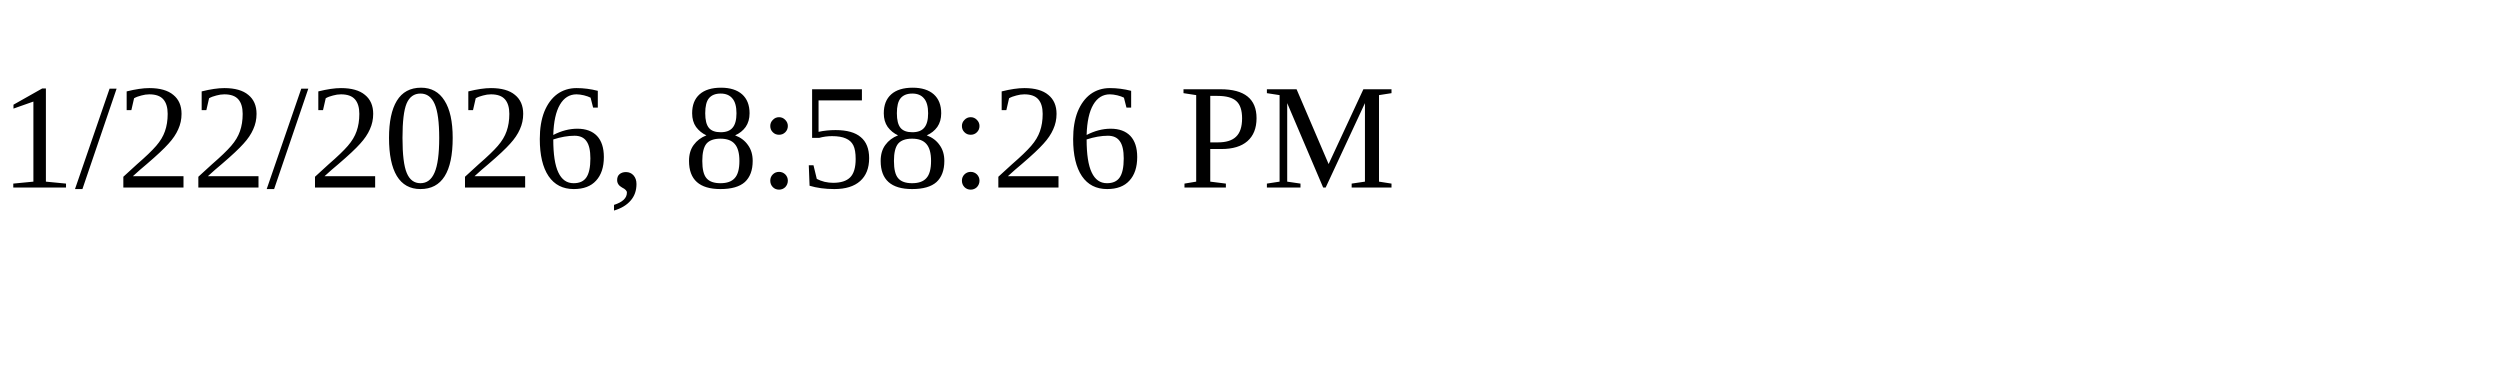
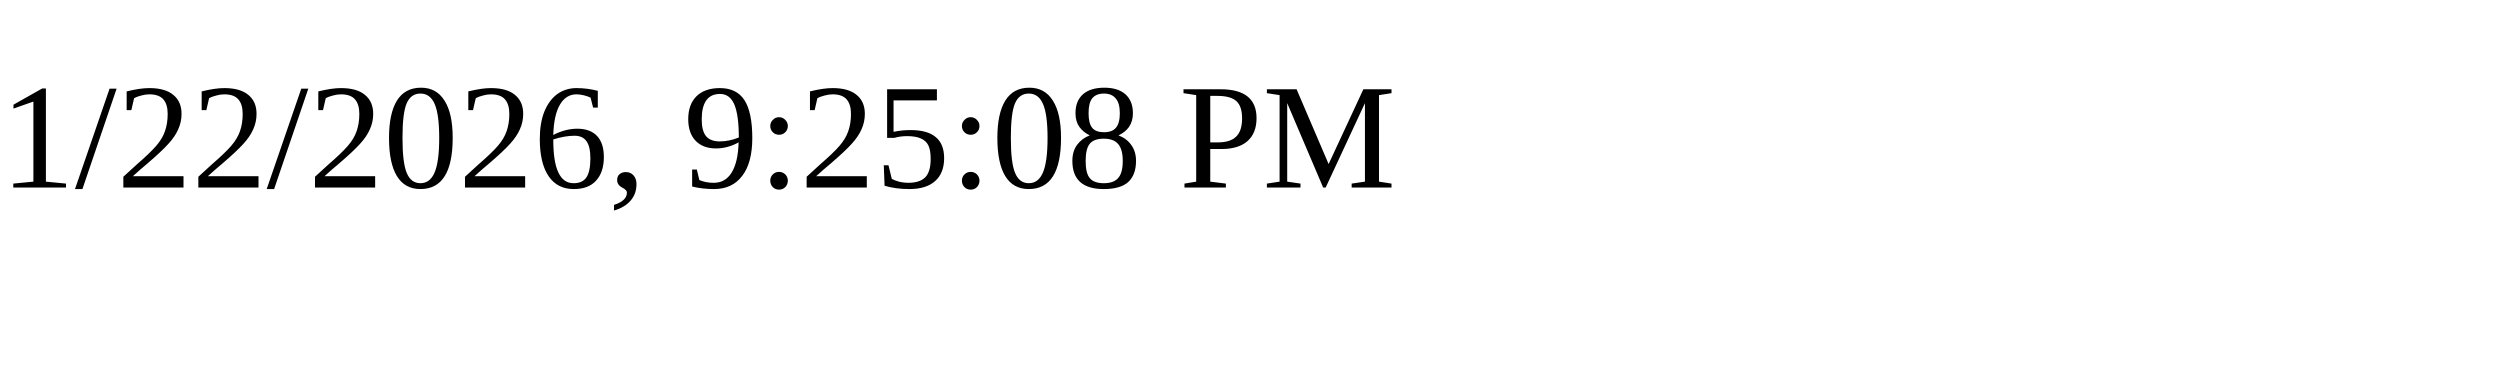
<svg xmlns="http://www.w3.org/2000/svg" height="30" width="200">
-   <text x="0" y="15">1/22/2026, 8:58:26 PM</text>
+   <text x="0" y="15">1/22/2026, 9:25:08 PM</text>
</svg>
